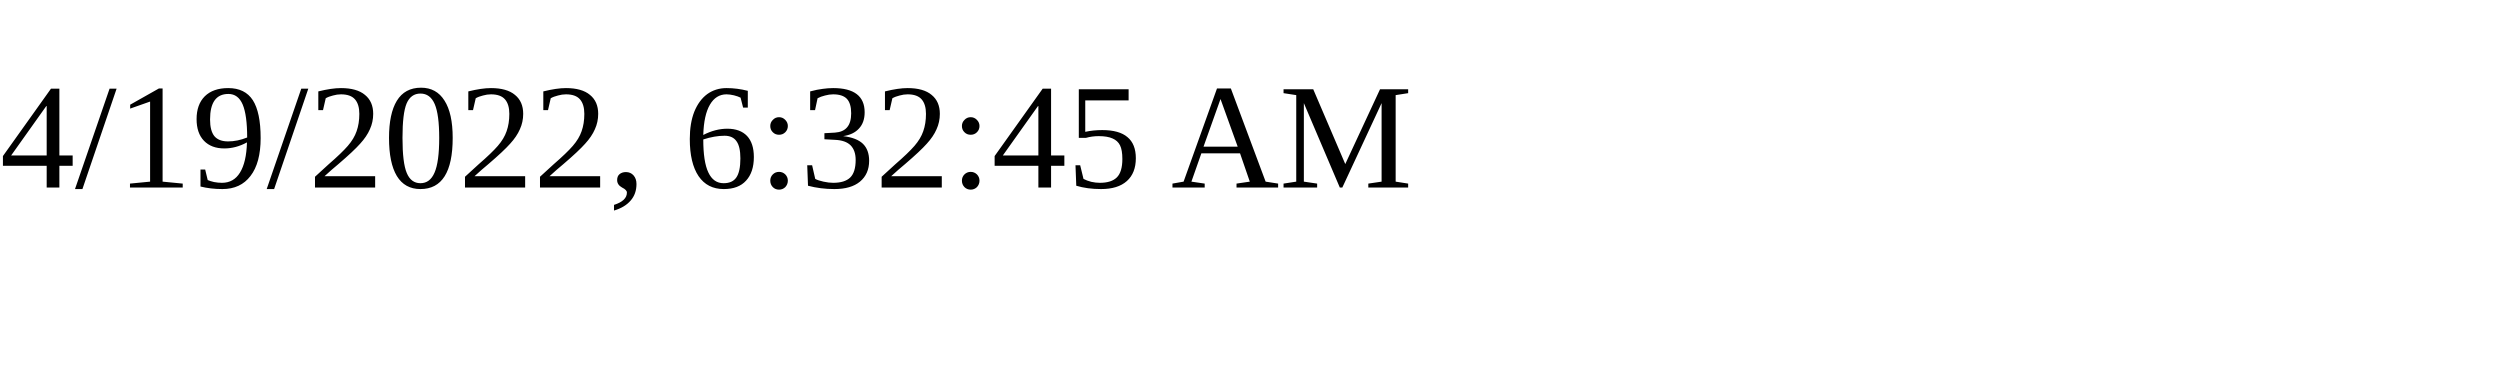
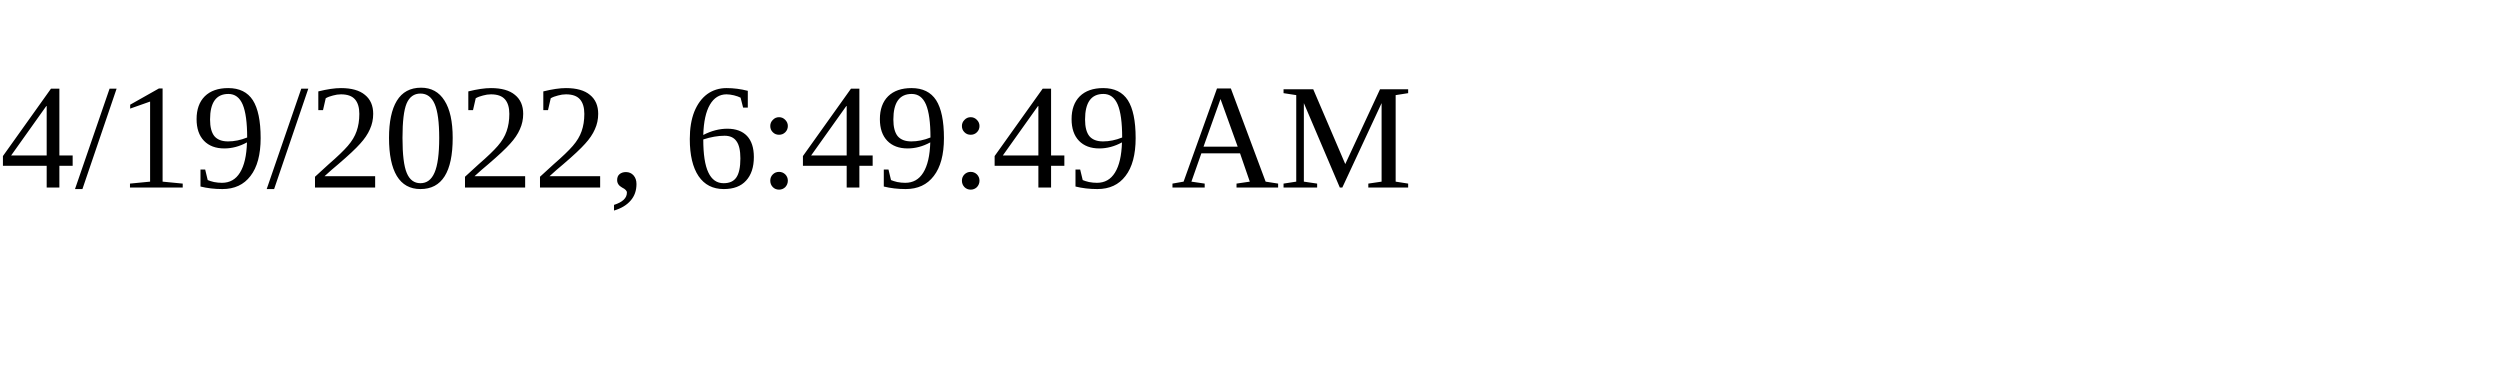
<svg xmlns="http://www.w3.org/2000/svg" height="30" width="200">
-   <text x="0" y="15">4/19/2022, 6:32:45 AM</text>
+   <text x="0" y="15">4/19/2022, 6:49:49 AM</text>
</svg>
